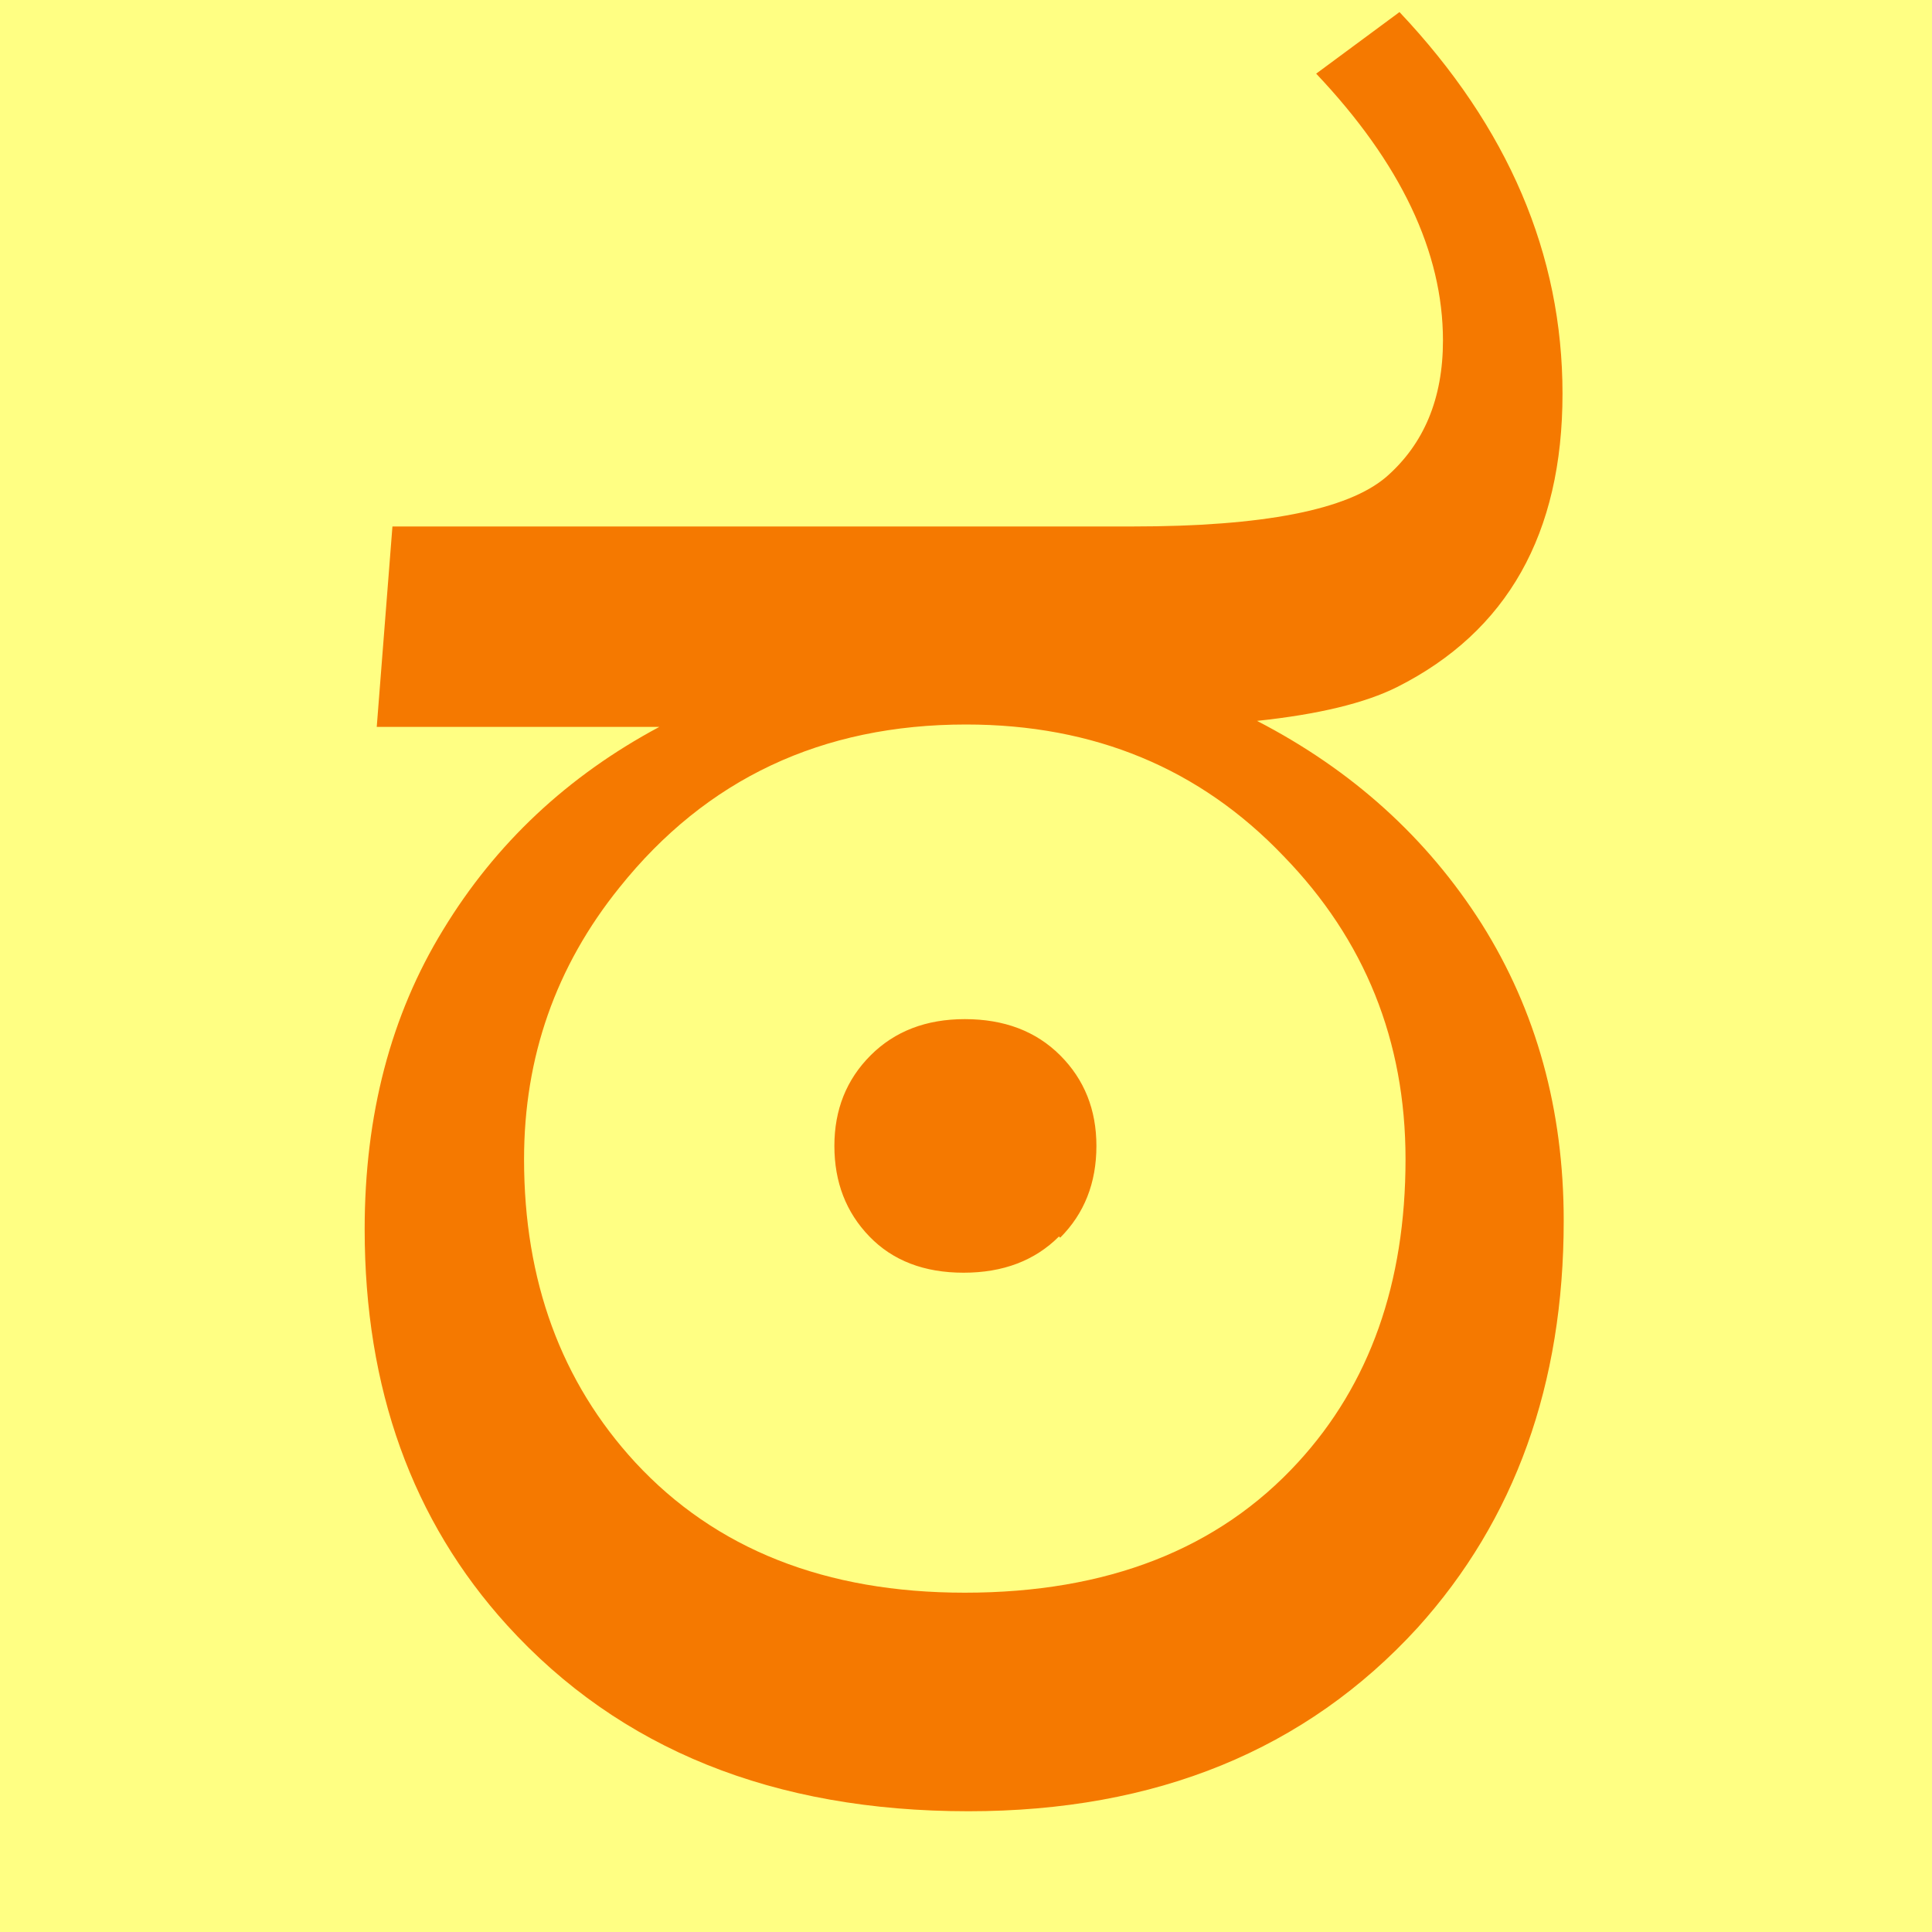
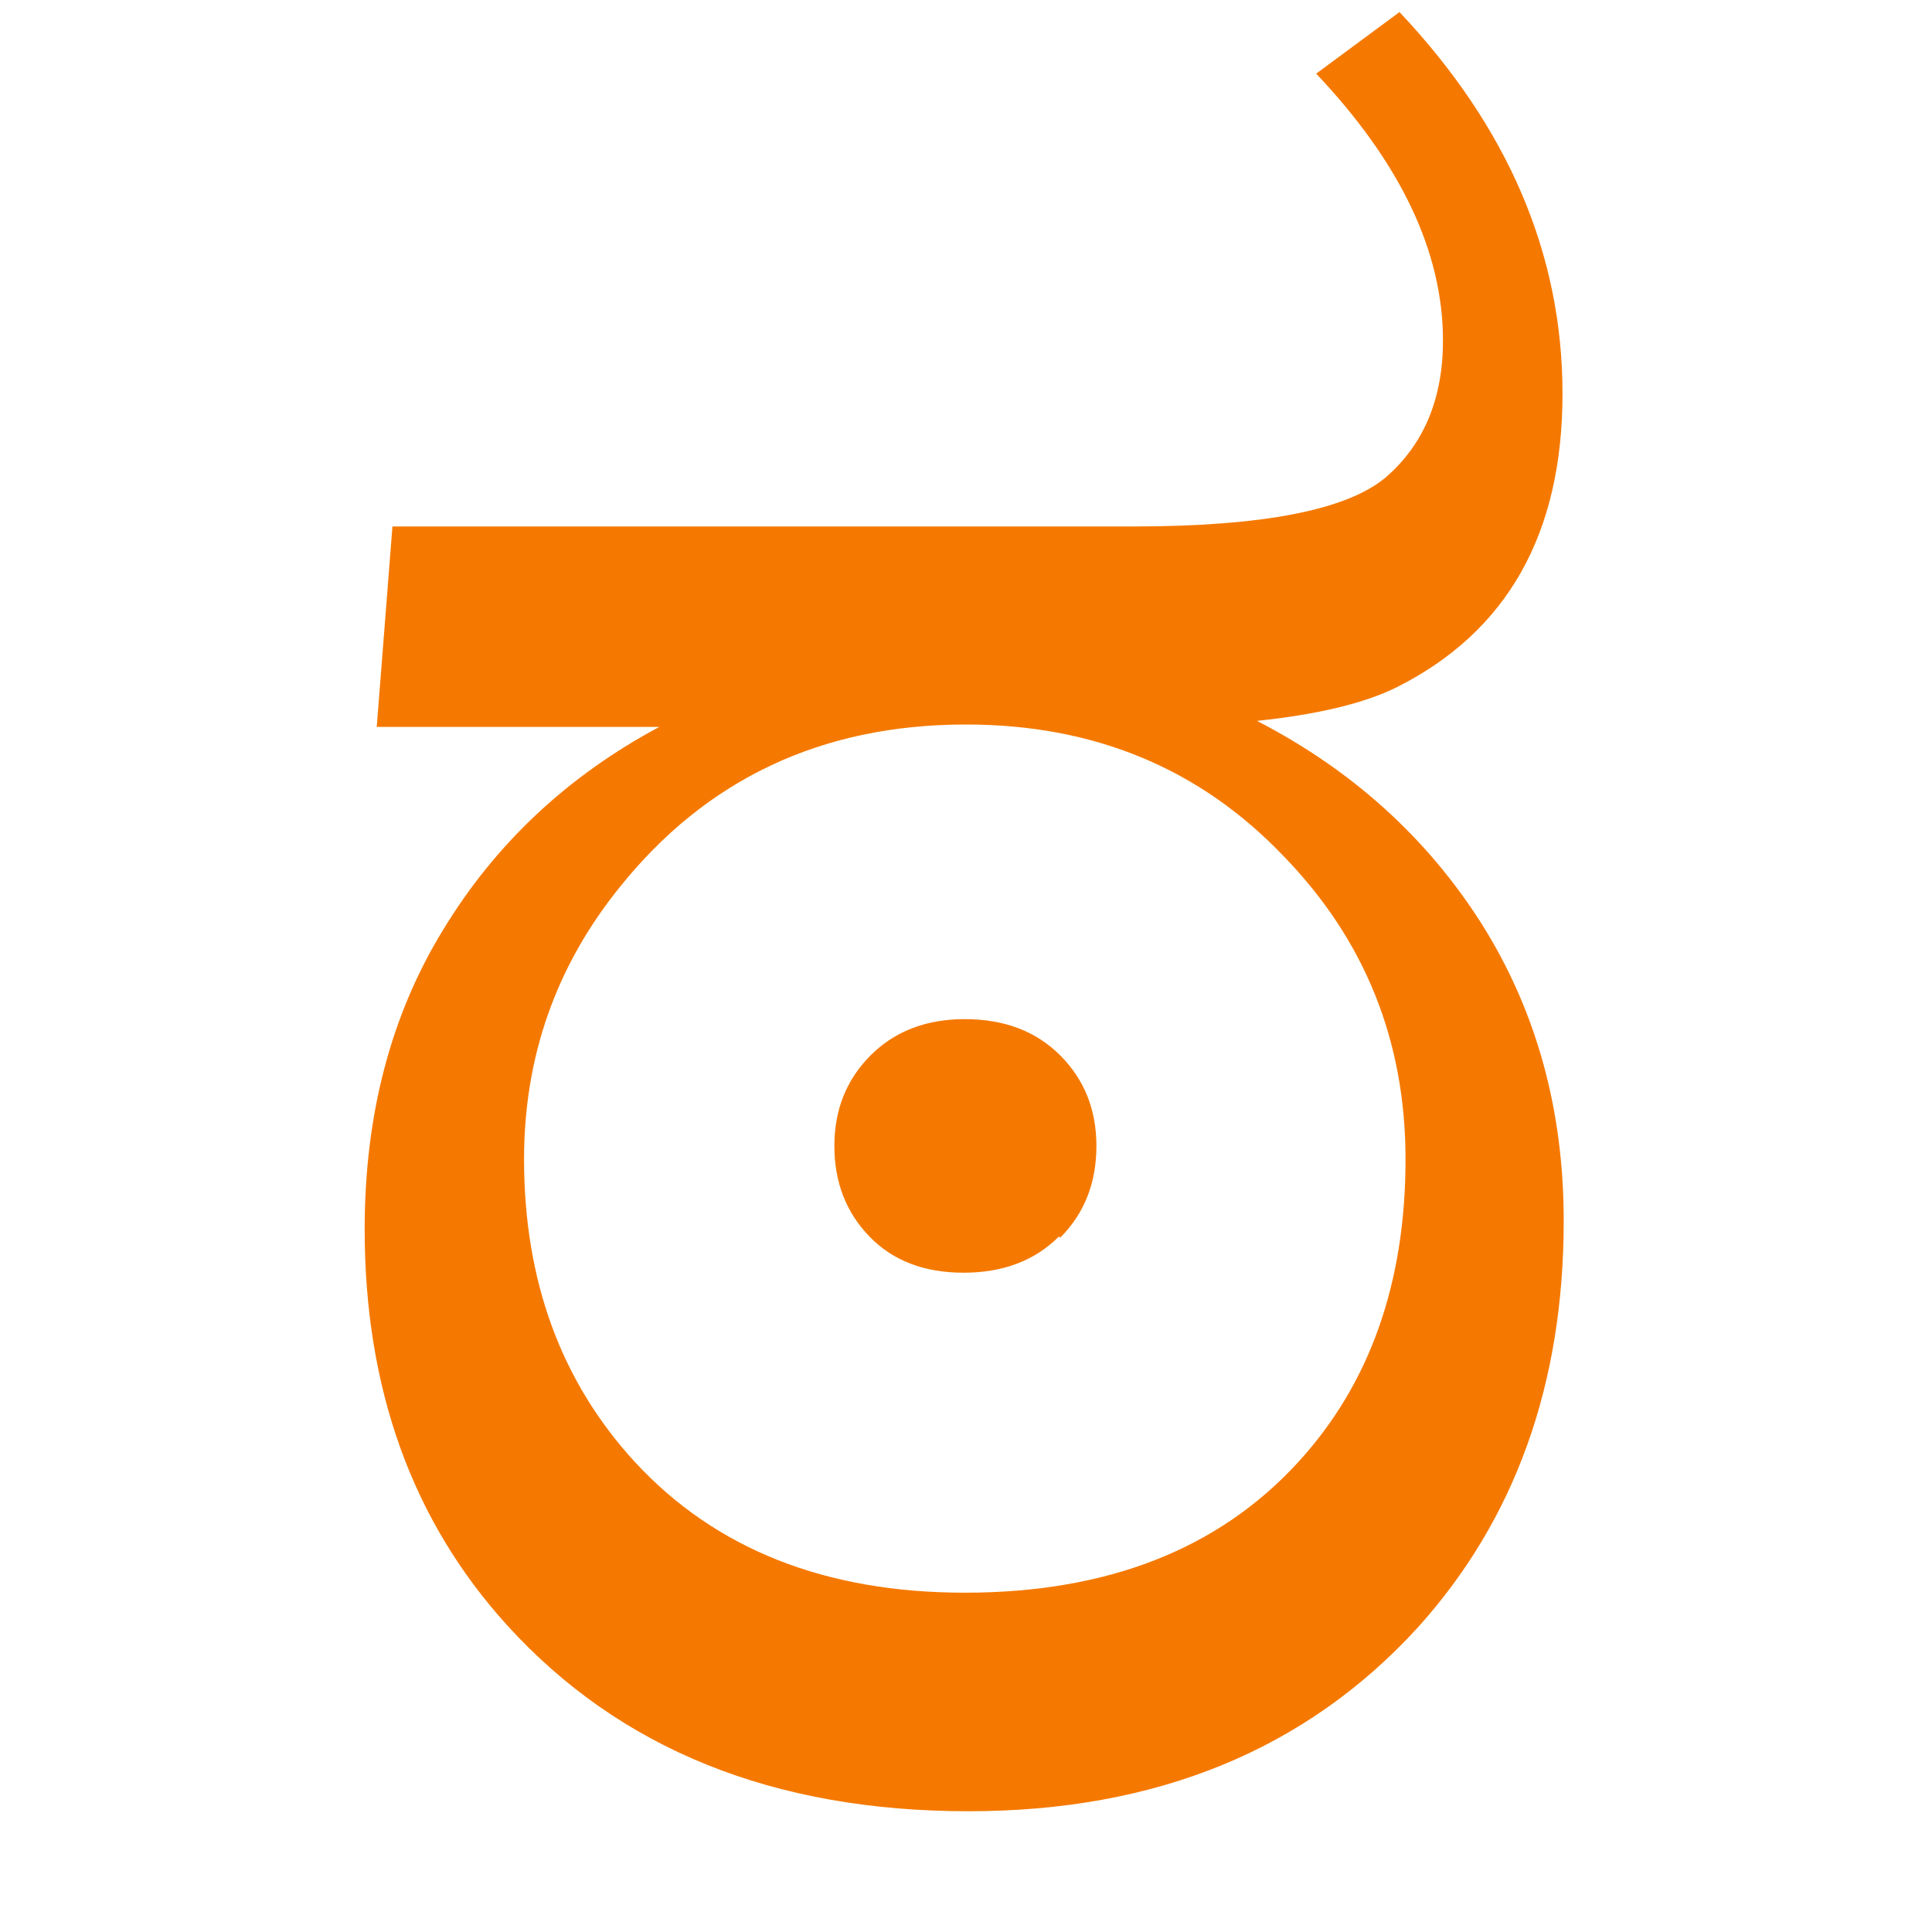
<svg xmlns="http://www.w3.org/2000/svg" height="16" viewBox="0 0 16 16" width="16">
-   <path d="m0 0h16v16h-16z" fill="#ffff83" />
  <path d="m11.59.1q1.35 1.43 1.35 3.16 0 1.74-1.37 2.43-.4.2-1.16.28 1.18.61 1.86 1.68.68 1.08.68 2.46 0 2.03-1.21 3.37-1.39 1.52-3.72 1.52-2.42 0-3.82-1.54-1.18-1.3-1.18-3.28 0-1.42.65-2.48.65-1.07 1.79-1.68h-2.34l.13-1.66h6.13q1.62 0 2.1-.41.47-.41.47-1.13 0-1.1-1.05-2.21zm-3.6 13.09q1.77 0 2.76-1.08.89-.97.89-2.51 0-1.47-1.01-2.51-1.04-1.09-2.63-1.09-1.79 0-2.87 1.35-.79.98-.79 2.25 0 1.51.92 2.51 1 1.08 2.73 1.08zm.78-2.95q-.3.3-.79.3-.49 0-.78-.3-.29-.3-.29-.75 0-.45.3-.75.3-.3.78-.3.49 0 .79.3.3.3.3.75 0 .46-.3.76z" fill="#f57900" stroke-width=".02" />
</svg>
